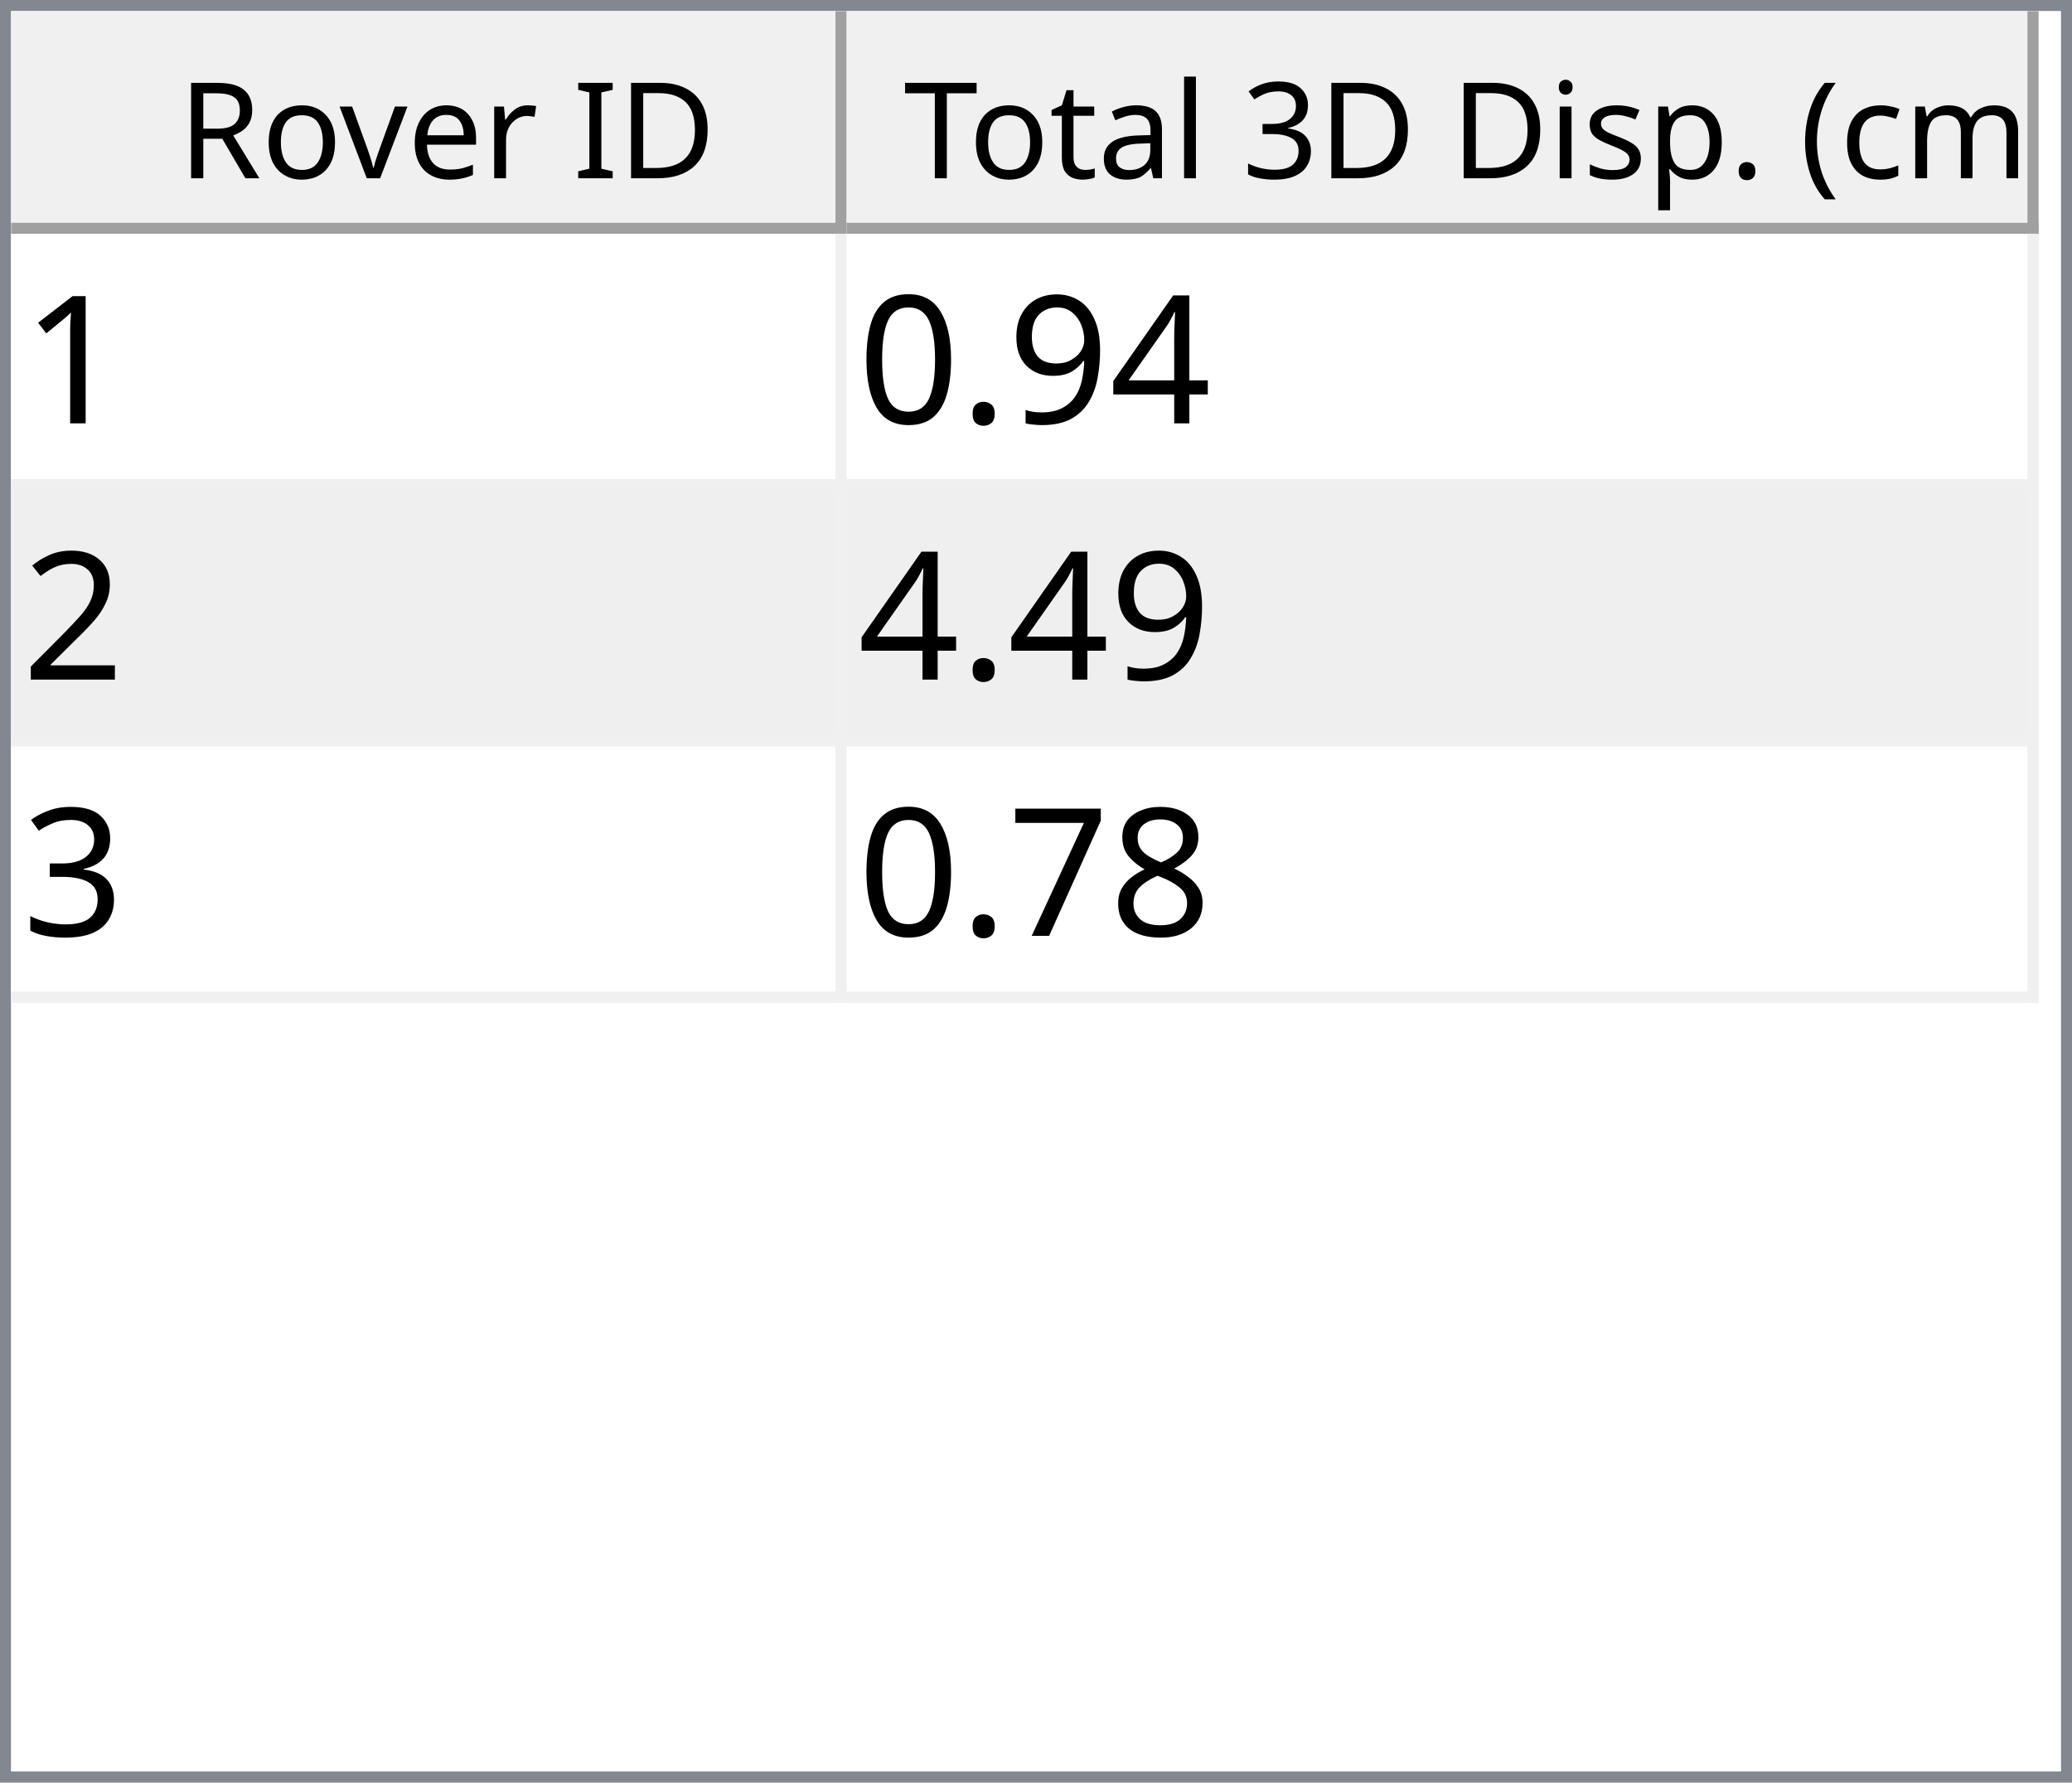
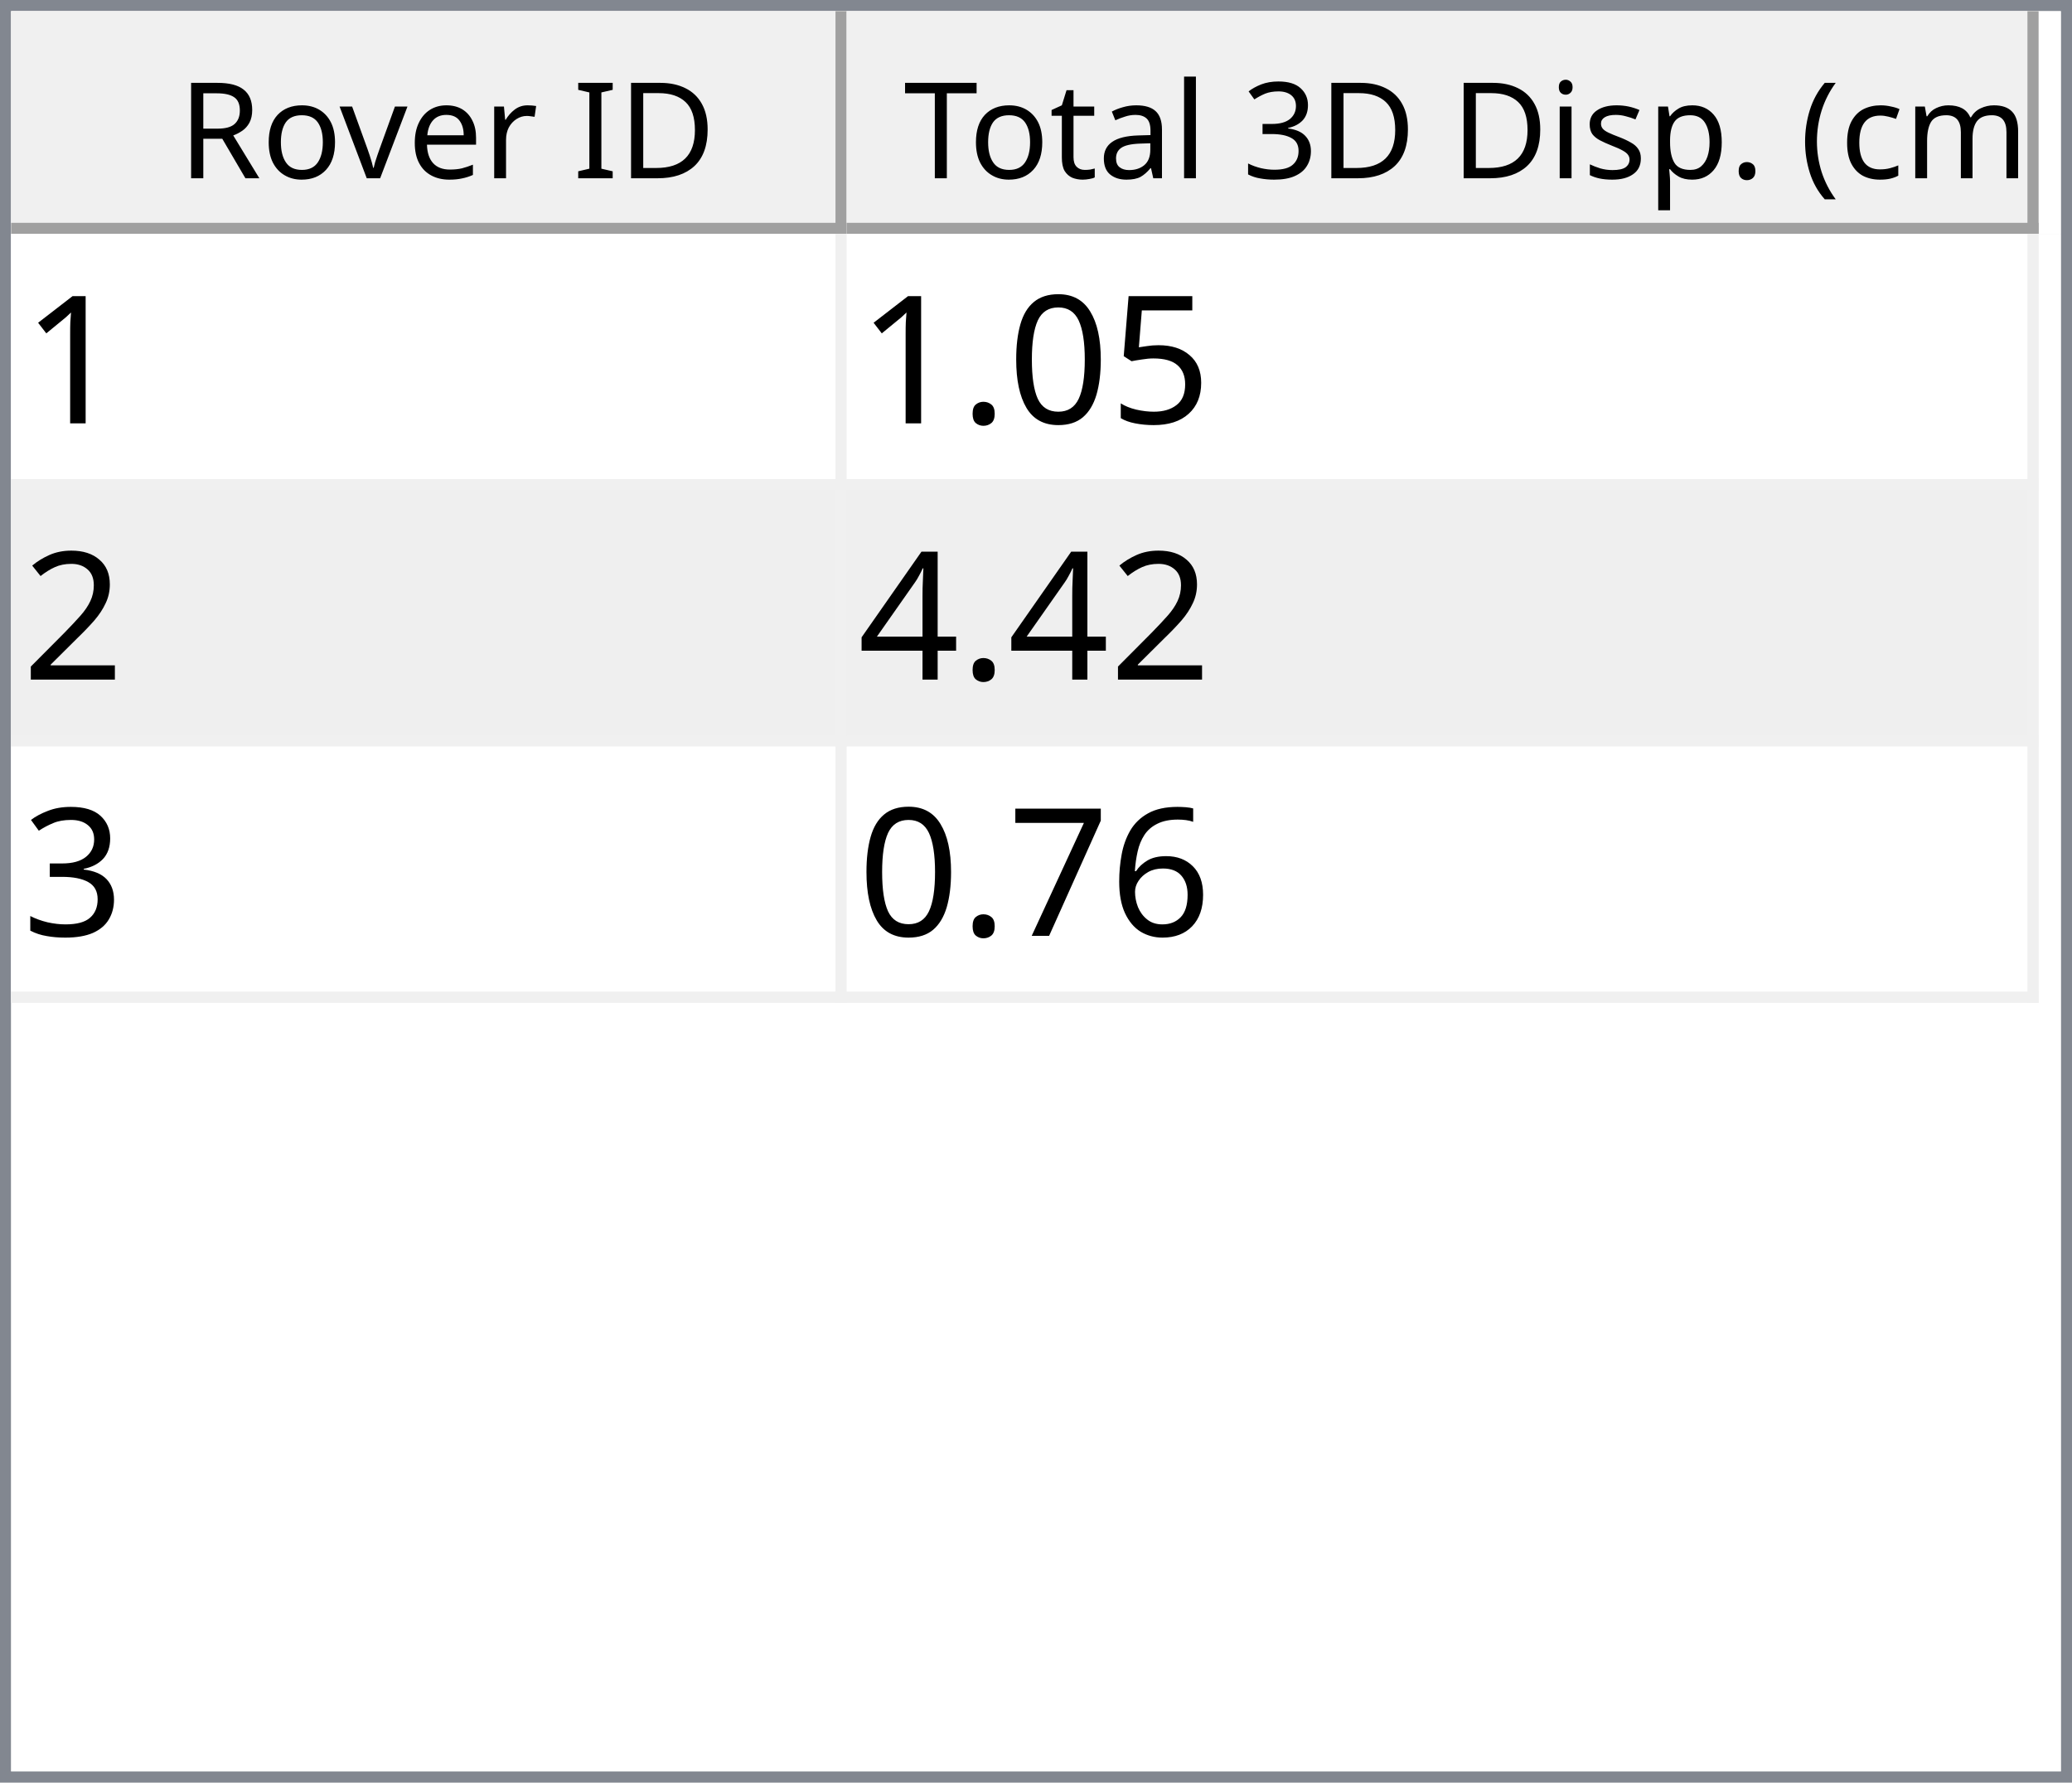
<svg xmlns="http://www.w3.org/2000/svg" style="fill-opacity:1; color-rendering:auto; color-interpolation:auto; text-rendering:auto; stroke:black; stroke-linecap:square; stroke-miterlimit:10; shape-rendering:auto; stroke-opacity:1; fill:black; stroke-dasharray:none; font-weight:normal; stroke-width:1; font-family:'Dialog'; font-style:normal; stroke-linejoin:miter; font-size:12px; stroke-dashoffset:0; image-rendering:auto;" width="186" height="160">
  <defs id="genericDefs" />
  <g>
    <defs id="defs1">
      <clipPath clipPathUnits="userSpaceOnUse" id="clipPath1">
        <path d="M0 0 L186 0 L186 160 L0 160 L0 0 Z" />
      </clipPath>
      <clipPath clipPathUnits="userSpaceOnUse" id="clipPath2">
        <path d="M0 0 L0 160 L186 160 L186 0 Z" />
      </clipPath>
      <clipPath clipPathUnits="userSpaceOnUse" id="clipPath3">
        <path d="M0 0 L0 20 L184 20 L184 0 Z" />
      </clipPath>
      <clipPath clipPathUnits="userSpaceOnUse" id="clipPath4">
        <path d="M0 0 L0 20 L75 20 L75 0 Z" />
      </clipPath>
      <clipPath clipPathUnits="userSpaceOnUse" id="clipPath5">
        <path d="M1 1 L1 19 L74 19 L74 1 Z" />
      </clipPath>
      <clipPath clipPathUnits="userSpaceOnUse" id="clipPath6">
        <path d="M0 0 L0 18 L73 18 L73 0 Z" />
      </clipPath>
      <clipPath clipPathUnits="userSpaceOnUse" id="clipPath7">
        <path d="M-0.5 -0.5 L-0.5 19.5 L74.5 19.5 L74.5 -0.5 Z" />
      </clipPath>
      <clipPath clipPathUnits="userSpaceOnUse" id="clipPath8">
        <path d="M0 0 L0 20 L107 20 L107 0 Z" />
      </clipPath>
      <clipPath clipPathUnits="userSpaceOnUse" id="clipPath9">
        <path d="M1 1 L1 19 L106 19 L106 1 Z" />
      </clipPath>
      <clipPath clipPathUnits="userSpaceOnUse" id="clipPath10">
        <path d="M0 0 L0 18 L105 18 L105 0 Z" />
      </clipPath>
      <clipPath clipPathUnits="userSpaceOnUse" id="clipPath11">
        <path d="M-0.5 -0.5 L-0.5 19.5 L106.5 19.5 L106.5 -0.5 Z" />
      </clipPath>
      <clipPath clipPathUnits="userSpaceOnUse" id="clipPath12">
        <path d="M0 0 L0 138 L184 138 L184 0 Z" />
      </clipPath>
      <clipPath clipPathUnits="userSpaceOnUse" id="clipPath13">
        <path d="M0 0 L0 69 L182 69 L182 0 Z" />
      </clipPath>
      <clipPath clipPathUnits="userSpaceOnUse" id="clipPath14">
        <path d="M-0.5 -0.5 L-0.5 68.5 L181.5 68.5 L181.5 -0.5 Z" />
      </clipPath>
      <clipPath clipPathUnits="userSpaceOnUse" id="clipPath15">
        <path d="M0 0 L0 22 L74 22 L74 0 Z" />
      </clipPath>
      <clipPath clipPathUnits="userSpaceOnUse" id="clipPath16">
        <path d="M0 0 L0 22 L106 22 L106 0 Z" />
      </clipPath>
      <font horiz-adv-x="64.551" id="font1">
        <font-face ascent="107.91" descent="25.098" units-per-em="100" style="font-style:normal; font-family:Segoe UI; font-weight:normal;" />
        <missing-glyph horiz-adv-x="64.551" d="M8.109 0 L8.109 68.266 L56.453 68.266 L56.453 0 L8.109 0 ZM15.328 7.234 L49.219 7.234 L49.219 61.031 L15.328 61.031 L15.328 7.234 Z" />
        <glyph unicode="D" horiz-adv-x="70.117" d="M9.188 0 L9.188 70.016 L28.516 70.016 Q65.531 70.016 65.531 35.891 Q65.531 19.672 55.25 9.836 Q44.969 0 27.734 0 L9.188 0 ZM17.391 62.594 L17.391 7.422 L27.828 7.422 Q41.609 7.422 49.273 14.797 Q56.938 22.172 56.938 35.688 Q56.938 62.594 28.328 62.594 L17.391 62.594 Z" />
        <glyph unicode="I" horiz-adv-x="26.611" d="M17.391 0 L9.188 0 L9.188 70.016 L17.391 70.016 L17.391 0 Z" />
        <glyph unicode=" " horiz-adv-x="27.393" d="" />
        <glyph unicode="r" horiz-adv-x="34.766" d="M34.188 41.891 Q32.078 43.5 28.125 43.5 Q23 43.5 19.555 38.672 Q16.109 33.844 16.109 25.484 L16.109 0 L8.109 0 L8.109 50 L16.109 50 L16.109 39.703 L16.312 39.703 Q18.016 44.969 21.531 47.922 Q25.047 50.875 29.391 50.875 Q32.516 50.875 34.188 50.203 L34.188 41.891 Z" />
        <glyph unicode="e" horiz-adv-x="52.295" d="M48.297 23 L12.984 23 Q13.188 14.656 17.484 10.109 Q21.781 5.562 29.297 5.562 Q37.75 5.562 44.828 11.141 L44.828 3.609 Q38.234 -1.172 27.391 -1.172 Q16.797 -1.172 10.742 5.641 Q4.688 12.453 4.688 24.812 Q4.688 36.469 11.305 43.82 Q17.922 51.172 27.734 51.172 Q37.547 51.172 42.922 44.828 Q48.297 38.484 48.297 27.203 L48.297 23 ZM40.094 29.781 Q40.047 36.719 36.75 40.578 Q33.453 44.438 27.594 44.438 Q21.922 44.438 17.969 40.383 Q14.016 36.328 13.094 29.781 L40.094 29.781 Z" />
        <glyph unicode="v" horiz-adv-x="47.9" d="M47.406 50 L27.484 0 L19.625 0 L0.688 50 L9.469 50 L22.172 13.672 Q23.578 9.672 23.922 6.688 L24.125 6.688 Q24.609 10.453 25.688 13.484 L38.969 50 L47.406 50 Z" />
        <glyph unicode="o" horiz-adv-x="58.594" d="M29 -1.172 Q17.922 -1.172 11.305 5.836 Q4.688 12.844 4.688 24.422 Q4.688 37.016 11.57 44.094 Q18.453 51.172 30.172 51.172 Q41.359 51.172 47.633 44.289 Q53.906 37.406 53.906 25.203 Q53.906 13.234 47.141 6.031 Q40.375 -1.172 29 -1.172 ZM29.594 44.438 Q21.875 44.438 17.383 39.188 Q12.891 33.938 12.891 24.703 Q12.891 15.828 17.43 10.695 Q21.969 5.562 29.594 5.562 Q37.359 5.562 41.531 10.594 Q45.703 15.625 45.703 24.906 Q45.703 34.281 41.531 39.359 Q37.359 44.438 29.594 44.438 Z" />
        <glyph unicode="R" horiz-adv-x="59.814" d="M59.375 0 L49.609 0 L37.891 19.625 Q36.281 22.359 34.766 24.289 Q33.25 26.219 31.664 27.438 Q30.078 28.656 28.25 29.219 Q26.422 29.781 24.125 29.781 L17.391 29.781 L17.391 0 L9.188 0 L9.188 70.016 L30.078 70.016 Q34.672 70.016 38.555 68.867 Q42.438 67.719 45.289 65.375 Q48.141 63.031 49.758 59.547 Q51.375 56.062 51.375 51.375 Q51.375 47.703 50.273 44.656 Q49.172 41.609 47.148 39.211 Q45.125 36.812 42.266 35.133 Q39.406 33.453 35.844 32.516 L35.844 32.328 Q37.594 31.547 38.891 30.547 Q40.188 29.547 41.359 28.18 Q42.531 26.812 43.68 25.078 Q44.828 23.344 46.234 21.047 L59.375 0 ZM17.391 62.594 L17.391 37.203 L28.516 37.203 Q31.594 37.203 34.203 38.133 Q36.812 39.062 38.719 40.797 Q40.625 42.531 41.703 45.047 Q42.781 47.562 42.781 50.688 Q42.781 56.297 39.141 59.445 Q35.5 62.594 28.609 62.594 L17.391 62.594 Z" />
        <glyph unicode=")" horiz-adv-x="30.176" d="M8.297 -15.922 L1.172 -15.922 Q16.406 2.344 16.406 26.812 Q16.406 51.469 1.078 70.016 L8.297 70.016 Q23.531 52.156 23.531 26.703 Q23.531 1.375 8.297 -15.922 Z" />
        <glyph unicode="m" horiz-adv-x="86.133" d="M79.109 0 L71.094 0 L71.094 28.719 Q71.094 37.016 68.531 40.727 Q65.969 44.438 59.906 44.438 Q54.781 44.438 51.195 39.75 Q47.609 35.062 47.609 28.516 L47.609 0 L39.594 0 L39.594 29.688 Q39.594 44.438 28.219 44.438 Q22.953 44.438 19.531 40.016 Q16.109 35.594 16.109 28.516 L16.109 0 L8.109 0 L8.109 50 L16.109 50 L16.109 42.094 L16.312 42.094 Q21.625 51.172 31.844 51.172 Q36.969 51.172 40.773 48.312 Q44.578 45.453 46 40.828 Q51.562 51.172 62.594 51.172 Q79.109 51.172 79.109 30.812 L79.109 0 Z" />
        <glyph unicode="c" horiz-adv-x="46.191" d="M42.188 2.297 Q36.422 -1.172 28.516 -1.172 Q17.828 -1.172 11.258 5.789 Q4.688 12.75 4.688 23.828 Q4.688 36.188 11.766 43.68 Q18.844 51.172 30.672 51.172 Q37.25 51.172 42.281 48.734 L42.281 40.531 Q36.719 44.438 30.375 44.438 Q22.703 44.438 17.797 38.945 Q12.891 33.453 12.891 24.516 Q12.891 15.719 17.508 10.641 Q22.125 5.562 29.891 5.562 Q36.422 5.562 42.188 9.906 L42.188 2.297 Z" />
        <glyph unicode="(" horiz-adv-x="30.176" d="M29.109 -15.922 L21.969 -15.922 Q6.844 1.375 6.844 26.703 Q6.844 52.156 21.969 70.016 L29.203 70.016 Q13.875 51.469 13.875 26.812 Q13.875 2.344 29.109 -15.922 Z" />
        <glyph unicode="." horiz-adv-x="21.68" d="M10.891 -1.078 Q8.641 -1.078 7.055 0.539 Q5.469 2.156 5.469 4.391 Q5.469 6.641 7.055 8.273 Q8.641 9.906 10.891 9.906 Q13.188 9.906 14.797 8.273 Q16.406 6.641 16.406 4.391 Q16.406 2.156 14.797 0.539 Q13.188 -1.078 10.891 -1.078 Z" />
        <glyph unicode="p" horiz-adv-x="58.789" d="M16.312 7.234 L16.109 7.234 L16.109 -23 L8.109 -23 L8.109 50 L16.109 50 L16.109 41.219 L16.312 41.219 Q22.219 51.172 33.594 51.172 Q43.266 51.172 48.688 44.461 Q54.109 37.75 54.109 26.469 Q54.109 13.922 48 6.375 Q41.891 -1.172 31.297 -1.172 Q21.578 -1.172 16.312 7.234 ZM16.109 27.391 L16.109 20.406 Q16.109 14.203 20.141 9.883 Q24.172 5.562 30.375 5.562 Q37.641 5.562 41.773 11.133 Q45.906 16.703 45.906 26.609 Q45.906 34.969 42.047 39.703 Q38.188 44.438 31.594 44.438 Q24.609 44.438 20.359 39.578 Q16.109 34.719 16.109 27.391 Z" />
        <glyph unicode="s" horiz-adv-x="42.432" d="M5.078 1.812 L5.078 10.406 Q11.625 5.562 19.484 5.562 Q30.031 5.562 30.031 12.594 Q30.031 14.594 29.125 15.992 Q28.219 17.391 26.68 18.461 Q25.141 19.531 23.07 20.383 Q21 21.234 18.609 22.172 Q15.281 23.484 12.766 24.828 Q10.25 26.172 8.57 27.859 Q6.891 29.547 6.031 31.695 Q5.172 33.844 5.172 36.719 Q5.172 40.234 6.789 42.945 Q8.406 45.656 11.086 47.484 Q13.766 49.312 17.211 50.242 Q20.656 51.172 24.312 51.172 Q30.812 51.172 35.938 48.922 L35.938 40.828 Q30.422 44.438 23.25 44.438 Q21 44.438 19.195 43.922 Q17.391 43.406 16.094 42.477 Q14.797 41.547 14.086 40.258 Q13.375 38.969 13.375 37.406 Q13.375 35.453 14.086 34.133 Q14.797 32.812 16.164 31.789 Q17.531 30.766 19.484 29.938 Q21.438 29.109 23.922 28.125 Q27.25 26.859 29.883 25.516 Q32.516 24.172 34.375 22.484 Q36.234 20.797 37.234 18.602 Q38.234 16.406 38.234 13.375 Q38.234 9.672 36.602 6.938 Q34.969 4.203 32.234 2.398 Q29.5 0.594 25.93 -0.289 Q22.359 -1.172 18.453 -1.172 Q10.75 -1.172 5.078 1.812 Z" />
        <glyph unicode="i" horiz-adv-x="24.219" d="M12.203 62.703 Q10.062 62.703 8.547 64.164 Q7.031 65.625 7.031 67.875 Q7.031 70.125 8.547 71.609 Q10.062 73.094 12.203 73.094 Q14.406 73.094 15.945 71.609 Q17.484 70.125 17.484 67.875 Q17.484 65.719 15.945 64.211 Q14.406 62.703 12.203 62.703 ZM16.109 0 L8.109 0 L8.109 50 L16.109 50 L16.109 0 Z" />
        <glyph unicode="3" horiz-adv-x="53.906" d="M46.531 19.828 Q46.531 15.094 44.75 11.211 Q42.969 7.328 39.719 4.57 Q36.469 1.812 31.93 0.297 Q27.391 -1.219 21.922 -1.219 Q11.922 -1.219 6 2.594 L6 11.188 Q13.094 5.609 22.219 5.609 Q25.875 5.609 28.828 6.539 Q31.781 7.469 33.906 9.227 Q36.031 10.984 37.18 13.477 Q38.328 15.969 38.328 19.094 Q38.328 32.812 18.797 32.812 L12.984 32.812 L12.984 39.594 L18.5 39.594 Q35.797 39.594 35.797 52.484 Q35.797 64.406 22.609 64.406 Q15.188 64.406 8.688 59.422 L8.688 67.188 Q15.375 71.188 24.609 71.188 Q29 71.188 32.57 69.969 Q36.141 68.75 38.68 66.555 Q41.219 64.359 42.609 61.281 Q44 58.203 44 54.5 Q44 40.672 30.031 36.719 L30.031 36.531 Q33.594 36.141 36.625 34.797 Q39.656 33.453 41.852 31.305 Q44.047 29.156 45.289 26.25 Q46.531 23.344 46.531 19.828 Z" />
        <glyph unicode="l" horiz-adv-x="24.219" d="M16.109 0 L8.109 0 L8.109 74.031 L16.109 74.031 L16.109 0 Z" />
        <glyph unicode="a" horiz-adv-x="50.879" d="M43.891 0 L35.891 0 L35.891 7.812 L35.688 7.812 Q30.469 -1.172 20.312 -1.172 Q12.844 -1.172 8.617 2.781 Q4.391 6.734 4.391 13.281 Q4.391 27.297 20.906 29.594 L35.891 31.688 Q35.891 44.438 25.594 44.438 Q16.547 44.438 9.281 38.281 L9.281 46.484 Q16.656 51.172 26.266 51.172 Q43.891 51.172 43.891 32.516 L43.891 0 ZM35.891 25.297 L23.828 23.641 Q18.266 22.859 15.43 20.875 Q12.594 18.891 12.594 13.875 Q12.594 10.203 15.211 7.883 Q17.828 5.562 22.172 5.562 Q28.125 5.562 32.008 9.742 Q35.891 13.922 35.891 20.312 L35.891 25.297 Z" />
        <glyph unicode="t" horiz-adv-x="33.887" d="M31.297 0.484 Q28.469 -1.078 23.828 -1.078 Q10.688 -1.078 10.688 13.578 L10.688 43.172 L2.094 43.172 L2.094 50 L10.688 50 L10.688 62.203 L18.703 64.797 L18.703 50 L31.297 50 L31.297 43.172 L18.703 43.172 L18.703 14.984 Q18.703 9.969 20.414 7.82 Q22.125 5.672 26.078 5.672 Q29.109 5.672 31.297 7.328 L31.297 0.484 Z" />
        <glyph unicode="T" horiz-adv-x="52.393" d="M50.594 62.594 L30.375 62.594 L30.375 0 L22.172 0 L22.172 62.594 L2 62.594 L2 70.016 L50.594 70.016 L50.594 62.594 Z" />
      </font>
      <font horiz-adv-x="75.0" id="font2">
        <font-face ascent="100.537" descent="21.973" units-per-em="100" style="font-style:normal; font-family:sans-serif; font-weight:normal;" />
        <missing-glyph horiz-adv-x="75.0" d="M12.5 0 L12.5 62.5 L62.5 62.5 L62.5 0 L12.5 0 ZM14.062 1.562 L60.938 1.562 L60.938 60.938 L14.062 60.938 L14.062 1.562 Z" />
        <glyph unicode="1" horiz-adv-x="55.615" d="M37.25 0 L28.469 0 L28.469 56 Q25.297 52.984 20.141 49.953 Q14.984 46.922 10.891 45.406 L10.891 53.906 Q18.266 57.375 23.781 62.305 Q29.297 67.234 31.594 71.875 L37.25 71.875 L37.25 0 Z" />
+         <glyph unicode="5" horiz-adv-x="55.615" d="M4.156 18.75 L13.375 19.531 Q14.406 12.797 18.141 9.398 Q21.875 6 27.156 6 Q33.5 6 37.891 10.789 Q42.281 15.578 42.281 23.484 Q42.281 31 38.062 35.352 Q33.844 39.703 27 39.703 Q22.75 39.703 19.336 37.773 Q15.922 35.844 13.969 32.766 L5.719 33.844 L12.641 70.609 L48.25 70.609 L48.25 62.203 L19.672 62.203 L15.828 42.969 Q22.266 47.469 29.344 47.469 Q38.719 47.469 45.164 40.969 Q51.609 34.469 51.609 24.266 Q51.609 14.547 45.953 7.469 Q39.062 -1.219 27.156 -1.219 Q17.391 -1.219 11.211 4.25 Q5.031 9.719 4.156 18.75 Z" />
+         <glyph unicode="0" horiz-adv-x="55.615" d="M4.156 35.297 Q4.156 48 6.766 55.742 Q9.375 63.484 14.523 67.68 Q19.672 71.875 27.484 71.875 Q33.25 71.875 37.594 69.555 Q41.938 67.234 44.773 62.867 Q47.609 58.5 49.219 52.227 Q50.828 45.953 50.828 35.297 Q50.828 22.703 48.242 14.969 Q45.656 7.234 40.508 3.008 Q35.359 -1.219 27.484 -1.219 Q17.141 -1.219 11.234 6.203 Q4.156 15.141 4.156 35.297 ZM13.188 35.297 Q13.188 17.672 17.312 11.836 Q21.438 6 27.484 6 Q33.547 6 37.672 11.859 Q41.797 17.719 41.797 35.297 Q41.797 52.984 37.672 58.789 Q33.547 64.594 27.391 64.594 Q21.344 64.594 17.719 59.469 Q13.188 52.938 13.188 35.297 Z" />
+         <glyph unicode="." horiz-adv-x="27.783" d="M9.078 0 L9.078 10.016 L19.094 10.016 L19.094 0 L9.078 0 Z" />
+         <glyph unicode="2" horiz-adv-x="55.615" d="M50.344 8.453 L50.344 0 L3.031 0 Q2.938 3.172 4.047 6.109 Q5.859 10.938 9.836 15.625 Q13.812 20.312 21.344 26.469 Q33.016 36.031 37.117 41.625 Q41.219 47.219 41.219 52.203 Q41.219 57.422 37.477 61.008 Q33.734 64.594 27.734 64.594 Q21.391 64.594 17.578 60.789 Q13.766 56.984 13.719 50.25 L4.688 51.172 Q5.609 61.281 11.664 66.578 Q17.719 71.875 27.938 71.875 Q38.234 71.875 44.242 66.164 Q50.25 60.453 50.25 52 Q50.25 47.703 48.492 43.555 Q46.734 39.406 42.656 34.812 Q38.578 30.219 29.109 22.219 Q21.188 15.578 18.945 13.211 Q16.703 10.844 15.234 8.453 L50.344 8.453 Z" />
        <glyph unicode="4" horiz-adv-x="55.615" d="M32.328 0 L32.328 17.141 L1.266 17.141 L1.266 25.203 L33.938 71.578 L41.109 71.578 L41.109 25.203 L50.781 25.203 L50.781 17.141 L41.109 17.141 L41.109 0 L32.328 0 ZM32.328 25.203 L32.328 57.469 L9.906 25.203 L32.328 25.203 Z" />
-         <glyph unicode="9" horiz-adv-x="55.615" d="M5.469 16.547 L13.922 17.328 Q14.984 11.375 18.016 8.688 Q21.047 6 25.781 6 Q29.828 6 32.883 7.859 Q35.938 9.719 37.891 12.82 Q39.844 15.922 41.164 21.195 Q42.484 26.469 42.484 31.938 Q42.484 32.516 42.438 33.688 Q39.797 29.5 35.234 26.883 Q30.672 24.266 25.344 24.266 Q16.453 24.266 10.305 30.711 Q4.156 37.156 4.156 47.703 Q4.156 58.594 10.578 65.234 Q17 71.875 26.656 71.875 Q33.641 71.875 39.43 68.117 Q45.219 64.359 48.219 57.398 Q51.219 50.438 51.219 37.25 Q51.219 23.531 48.242 15.406 Q45.266 7.281 39.383 3.031 Q33.5 -1.219 25.594 -1.219 Q17.188 -1.219 11.867 3.445 Q6.547 8.109 5.469 16.547 ZM41.453 48.141 Q41.453 55.719 37.43 60.156 Q33.406 64.594 27.734 64.594 Q21.875 64.594 17.531 59.812 Q13.188 55.031 13.188 47.406 Q13.188 40.578 17.312 36.305 Q21.438 32.031 27.484 32.031 Q33.594 32.031 37.523 36.305 Q41.453 40.578 41.453 48.141 Z" />
-         <glyph unicode="." horiz-adv-x="27.783" d="M9.078 0 L9.078 10.016 L19.094 10.016 L19.094 0 L9.078 0 Z" />
-         <glyph unicode="0" horiz-adv-x="55.615" d="M4.156 35.297 Q4.156 48 6.766 55.742 Q9.375 63.484 14.523 67.68 Q19.672 71.875 27.484 71.875 Q33.25 71.875 37.594 69.555 Q41.938 67.234 44.773 62.867 Q47.609 58.5 49.219 52.227 Q50.828 45.953 50.828 35.297 Q50.828 22.703 48.242 14.969 Q45.656 7.234 40.508 3.008 Q35.359 -1.219 27.484 -1.219 Q17.141 -1.219 11.234 6.203 Q4.156 15.141 4.156 35.297 ZM13.188 35.297 Q13.188 17.672 17.312 11.836 Q21.438 6 27.484 6 Q33.547 6 37.672 11.859 Q41.797 17.719 41.797 35.297 Q41.797 52.984 37.672 58.789 Q33.547 64.594 27.391 64.594 Q21.344 64.594 17.719 59.469 Q13.188 52.938 13.188 35.297 Z" />
-         <glyph unicode="2" horiz-adv-x="55.615" d="M50.344 8.453 L50.344 0 L3.031 0 Q2.938 3.172 4.047 6.109 Q5.859 10.938 9.836 15.625 Q13.812 20.312 21.344 26.469 Q33.016 36.031 37.117 41.625 Q41.219 47.219 41.219 52.203 Q41.219 57.422 37.477 61.008 Q33.734 64.594 27.734 64.594 Q21.391 64.594 17.578 60.789 Q13.766 56.984 13.719 50.25 L4.688 51.172 Q5.609 61.281 11.664 66.578 Q17.719 71.875 27.938 71.875 Q38.234 71.875 44.242 66.164 Q50.25 60.453 50.25 52 Q50.25 47.703 48.492 43.555 Q46.734 39.406 42.656 34.812 Q38.578 30.219 29.109 22.219 Q21.188 15.578 18.945 13.211 Q16.703 10.844 15.234 8.453 L50.344 8.453 Z" />
        <glyph unicode="3" horiz-adv-x="55.615" d="M4.203 18.891 L12.984 20.062 Q14.5 12.594 18.141 9.297 Q21.781 6 27 6 Q33.203 6 37.477 10.297 Q41.75 14.594 41.75 20.953 Q41.75 27 37.797 30.93 Q33.844 34.859 27.734 34.859 Q25.25 34.859 21.531 33.891 L22.516 41.609 Q23.391 41.5 23.922 41.5 Q29.547 41.5 34.039 44.43 Q38.531 47.359 38.531 53.469 Q38.531 58.297 35.258 61.477 Q31.984 64.656 26.812 64.656 Q21.688 64.656 18.266 61.43 Q14.844 58.203 13.875 51.766 L5.078 53.328 Q6.688 62.156 12.398 67.016 Q18.109 71.875 26.609 71.875 Q32.469 71.875 37.398 69.359 Q42.328 66.844 44.945 62.5 Q47.562 58.156 47.562 53.266 Q47.562 48.641 45.07 44.828 Q42.578 41.016 37.703 38.766 Q44.047 37.312 47.562 32.695 Q51.078 28.078 51.078 21.141 Q51.078 11.766 44.242 5.25 Q37.406 -1.266 26.953 -1.266 Q17.531 -1.266 11.305 4.352 Q5.078 9.969 4.203 18.891 Z" />
-         <glyph unicode="8" horiz-adv-x="55.615" d="M17.672 38.812 Q12.203 40.828 9.57 44.539 Q6.938 48.25 6.938 53.422 Q6.938 61.234 12.555 66.555 Q18.172 71.875 27.484 71.875 Q36.859 71.875 42.578 66.43 Q48.297 60.984 48.297 53.172 Q48.297 48.188 45.68 44.508 Q43.062 40.828 37.75 38.812 Q44.344 36.672 47.781 31.883 Q51.219 27.094 51.219 20.453 Q51.219 11.281 44.727 5.031 Q38.234 -1.219 27.641 -1.219 Q17.047 -1.219 10.547 5.055 Q4.047 11.328 4.047 20.703 Q4.047 27.688 7.594 32.398 Q11.141 37.109 17.672 38.812 ZM15.922 53.719 Q15.922 48.641 19.195 45.414 Q22.469 42.188 27.688 42.188 Q32.766 42.188 36.016 45.383 Q39.266 48.578 39.266 53.219 Q39.266 58.062 35.914 61.359 Q32.562 64.656 27.594 64.656 Q22.562 64.656 19.242 61.43 Q15.922 58.203 15.922 53.719 ZM13.094 20.656 Q13.094 16.891 14.875 13.375 Q16.656 9.859 20.172 7.93 Q23.688 6 27.734 6 Q34.031 6 38.133 10.055 Q42.234 14.109 42.234 20.359 Q42.234 26.703 38.016 30.859 Q33.797 35.016 27.438 35.016 Q21.234 35.016 17.164 30.914 Q13.094 26.812 13.094 20.656 Z" />
+         <glyph unicode="6" horiz-adv-x="55.615" d="M49.75 54.047 L41.016 53.375 Q39.844 58.547 37.703 60.891 Q34.125 64.656 28.906 64.656 Q24.703 64.656 21.531 62.312 Q17.391 59.281 14.992 53.469 Q12.594 47.656 12.5 36.922 Q15.672 41.75 20.266 44.094 Q24.859 46.438 29.891 46.438 Q38.672 46.438 44.852 39.969 Q51.031 33.5 51.031 23.25 Q51.031 16.5 48.125 10.719 Q45.219 4.938 40.141 1.859 Q35.062 -1.219 28.609 -1.219 Q17.625 -1.219 10.695 6.859 Q3.766 14.938 3.766 33.5 Q3.766 54.25 11.422 63.672 Q18.109 71.875 29.438 71.875 Q37.891 71.875 43.289 67.141 Q48.688 62.406 49.75 54.047 ZM13.875 23.188 Q13.875 18.656 15.797 14.508 Q17.719 10.359 21.188 8.18 Q24.656 6 28.469 6 Q34.031 6 38.039 10.492 Q42.047 14.984 42.047 22.703 Q42.047 30.125 38.086 34.398 Q34.125 38.672 28.125 38.672 Q22.172 38.672 18.023 34.398 Q13.875 30.125 13.875 23.188 Z" />
        <glyph unicode="7" horiz-adv-x="55.615" d="M4.734 62.203 L4.734 70.656 L51.078 70.656 L51.078 63.812 Q44.234 56.547 37.523 44.484 Q30.812 32.422 27.156 19.672 Q24.516 10.688 23.781 0 L14.75 0 Q14.891 8.453 18.062 20.414 Q21.234 32.375 27.172 43.484 Q33.109 54.594 39.797 62.203 L4.734 62.203 Z" />
      </font>
    </defs>
    <g style="fill:white; stroke:white;">
      <rect x="0" y="0" width="186" style="clip-path:url(#clipPath1); stroke:none;" height="160" />
    </g>
    <g style="fill:white; text-rendering:optimizeSpeed; color-rendering:optimizeSpeed; image-rendering:optimizeSpeed; shape-rendering:crispEdges; stroke:white; color-interpolation:sRGB;">
      <rect x="0" width="186" height="160" y="0" style="stroke:none;" />
      <path style="stroke:none;" d="M0 160 L186 160 L186 0 L0 0 Z" />
    </g>
    <g style="fill:rgb(240,240,240); font-family:'Segoe UI'; stroke:rgb(240,240,240);">
      <rect x="0" y="0" width="186" style="clip-path:url(#clipPath2); stroke:none;" height="160" />
    </g>
    <g style="fill:rgb(130,135,144); font-family:'Segoe UI'; stroke:rgb(130,135,144);">
      <path d="M0 0 L186 0 L186 160 L0 160 L0 0 ZM1 1 L185 1 L185 159 L1 159 L1 1 Z" style="fill-rule:evenodd; clip-path:url(#clipPath2); stroke:none;" />
    </g>
    <g style="fill:white; font-family:'Segoe UI'; stroke:white;" transform="translate(1,1)">
      <rect x="0" y="0" width="184" style="clip-path:url(#clipPath3); stroke:none;" height="20" />
    </g>
    <g style="fill:rgb(240,240,240); font-family:'Segoe UI'; stroke:rgb(240,240,240);" transform="translate(1,1)">
      <rect x="0" y="0" width="75" style="clip-path:url(#clipPath4); stroke:none;" height="20" />
    </g>
    <g style="font-family:'Segoe UI';" transform="translate(2,2)">
      <text x="14" xml:space="preserve" y="14" style="clip-path:url(#clipPath6); stroke:none;">Rover ID</text>
    </g>
    <g style="fill:rgb(160,160,160); font-family:'Segoe UI'; stroke:rgb(160,160,160); stroke-linejoin:bevel;" transform="translate(1.5,1.5)">
      <line x1="74" x2="74" y1="0" style="fill:none; clip-path:url(#clipPath7);" y2="19" />
    </g>
    <g style="fill:rgb(160,160,160); font-family:'Segoe UI'; stroke:rgb(160,160,160); stroke-linejoin:bevel;" transform="matrix(1,0,0,1,1,1) translate(0.5,0.5)">
      <line x1="0" x2="74" y1="19" style="fill:none; clip-path:url(#clipPath7);" y2="19" />
    </g>
    <g style="fill:rgb(240,240,240); font-family:'Segoe UI'; stroke:rgb(240,240,240);" transform="translate(76,1)">
      <rect x="0" y="0" width="107" style="clip-path:url(#clipPath8); stroke:none;" height="20" />
    </g>
    <g style="font-family:'Segoe UI';" transform="translate(77,2)">
      <text x="1" xml:space="preserve" y="14" style="clip-path:url(#clipPath10); stroke:none;"> Total 3D Disp. (cm)</text>
    </g>
    <g style="fill:rgb(160,160,160); font-family:'Segoe UI'; stroke:rgb(160,160,160); stroke-linejoin:bevel;" transform="translate(76.5,1.5)">
      <line x1="106" x2="106" y1="0" style="fill:none; clip-path:url(#clipPath11);" y2="19" />
    </g>
    <g style="fill:rgb(160,160,160); font-family:'Segoe UI'; stroke:rgb(160,160,160); stroke-linejoin:bevel;" transform="matrix(1,0,0,1,76,1) translate(0.5,0.5)">
      <line x1="0" x2="106" y1="19" style="fill:none; clip-path:url(#clipPath11);" y2="19" />
    </g>
    <g style="fill:white; font-family:'Segoe UI'; stroke:white;" transform="translate(1,21)">
      <rect x="0" y="0" width="184" style="clip-path:url(#clipPath12); stroke:none;" height="138" />
    </g>
    <g style="fill:rgb(240,240,240); font-size:16px; font-family:sans-serif; stroke:rgb(240,240,240);" transform="translate(1,21)">
      <rect x="0" y="0" width="182" style="clip-path:url(#clipPath13); stroke:none;" height="69" />
      <line transform="translate(0.5,0.5)" x1="0" x2="181" y1="22" style="clip-path:url(#clipPath14); fill:none; stroke-linejoin:bevel;" y2="22" />
    </g>
    <g transform="matrix(1,0,0,1,1,21) translate(0.5,0.5)" style="fill:rgb(240,240,240); font-size:16px; font-family:sans-serif; stroke:rgb(240,240,240); stroke-linejoin:bevel;">
      <line x1="0" x2="181" y1="45" style="fill:none; clip-path:url(#clipPath14);" y2="45" />
    </g>
    <g transform="matrix(1,0,0,1,1,21) translate(0.5,0.5)" style="fill:rgb(240,240,240); font-size:16px; font-family:sans-serif; stroke:rgb(240,240,240); stroke-linejoin:bevel;">
      <line x1="0" x2="181" y1="68" style="fill:none; clip-path:url(#clipPath14);" y2="68" />
    </g>
    <g transform="matrix(1,0,0,1,1,21) translate(0.5,0.5)" style="fill:rgb(240,240,240); font-size:16px; font-family:sans-serif; stroke:rgb(240,240,240); stroke-linejoin:bevel;">
      <line x1="74" x2="74" y1="0" style="fill:none; clip-path:url(#clipPath14);" y2="68" />
    </g>
    <g transform="matrix(1,0,0,1,1,21) translate(0.5,0.5)" style="fill:rgb(240,240,240); font-size:16px; font-family:sans-serif; stroke:rgb(240,240,240); stroke-linejoin:bevel;">
      <line x1="181" x2="181" y1="0" style="fill:none; clip-path:url(#clipPath14);" y2="68" />
    </g>
    <g style="fill:white; font-size:16px; font-family:sans-serif; stroke:white;" transform="matrix(1,0,0,1,1,21)">
      <rect x="0" y="0" width="74" style="clip-path:url(#clipPath15); stroke:none;" height="22" />
      <text x="1" y="17" style="fill:black; clip-path:url(#clipPath15); stroke:none;" xml:space="preserve">1</text>
    </g>
    <g style="fill:white; font-size:16px; font-family:sans-serif; stroke:white;" transform="matrix(1,0,0,1,1,21) translate(75,0)">
      <rect x="0" y="0" width="106" style="clip-path:url(#clipPath16); stroke:none;" height="22" />
-       <text x="1" y="17" style="fill:black; clip-path:url(#clipPath16); stroke:none;" xml:space="preserve">0.94</text>
+       <text x="1" y="17" style="fill:black; clip-path:url(#clipPath16); stroke:none;" xml:space="preserve">1.05</text>
    </g>
    <g style="fill:rgb(239,239,239); font-size:16px; font-family:sans-serif; stroke:rgb(239,239,239);" transform="matrix(1,0,0,1,1,21) translate(0,23)">
      <rect x="0" y="0" width="74" style="clip-path:url(#clipPath15); stroke:none;" height="22" />
      <text x="1" y="17" style="fill:black; clip-path:url(#clipPath15); stroke:none;" xml:space="preserve">2</text>
    </g>
    <g style="fill:rgb(239,239,239); font-size:16px; font-family:sans-serif; stroke:rgb(239,239,239);" transform="matrix(1,0,0,1,1,21) translate(75,23)">
      <rect x="0" y="0" width="106" style="clip-path:url(#clipPath16); stroke:none;" height="22" />
-       <text x="1" y="17" style="fill:black; clip-path:url(#clipPath16); stroke:none;" xml:space="preserve">4.49</text>
+       <text x="1" y="17" style="fill:black; clip-path:url(#clipPath16); stroke:none;" xml:space="preserve">4.42</text>
    </g>
    <g style="fill:white; font-size:16px; font-family:sans-serif; stroke:white;" transform="matrix(1,0,0,1,1,21) translate(0,46)">
      <rect x="0" y="0" width="74" style="clip-path:url(#clipPath15); stroke:none;" height="22" />
      <text x="1" y="17" style="fill:black; clip-path:url(#clipPath15); stroke:none;" xml:space="preserve">3</text>
    </g>
    <g style="fill:white; font-size:16px; font-family:sans-serif; stroke:white;" transform="matrix(1,0,0,1,1,21) translate(75,46)">
      <rect x="0" y="0" width="106" style="clip-path:url(#clipPath16); stroke:none;" height="22" />
-       <text x="1" y="17" style="fill:black; clip-path:url(#clipPath16); stroke:none;" xml:space="preserve">0.78</text>
+       <text x="1" y="17" style="fill:black; clip-path:url(#clipPath16); stroke:none;" xml:space="preserve">0.76</text>
    </g>
  </g>
</svg>
